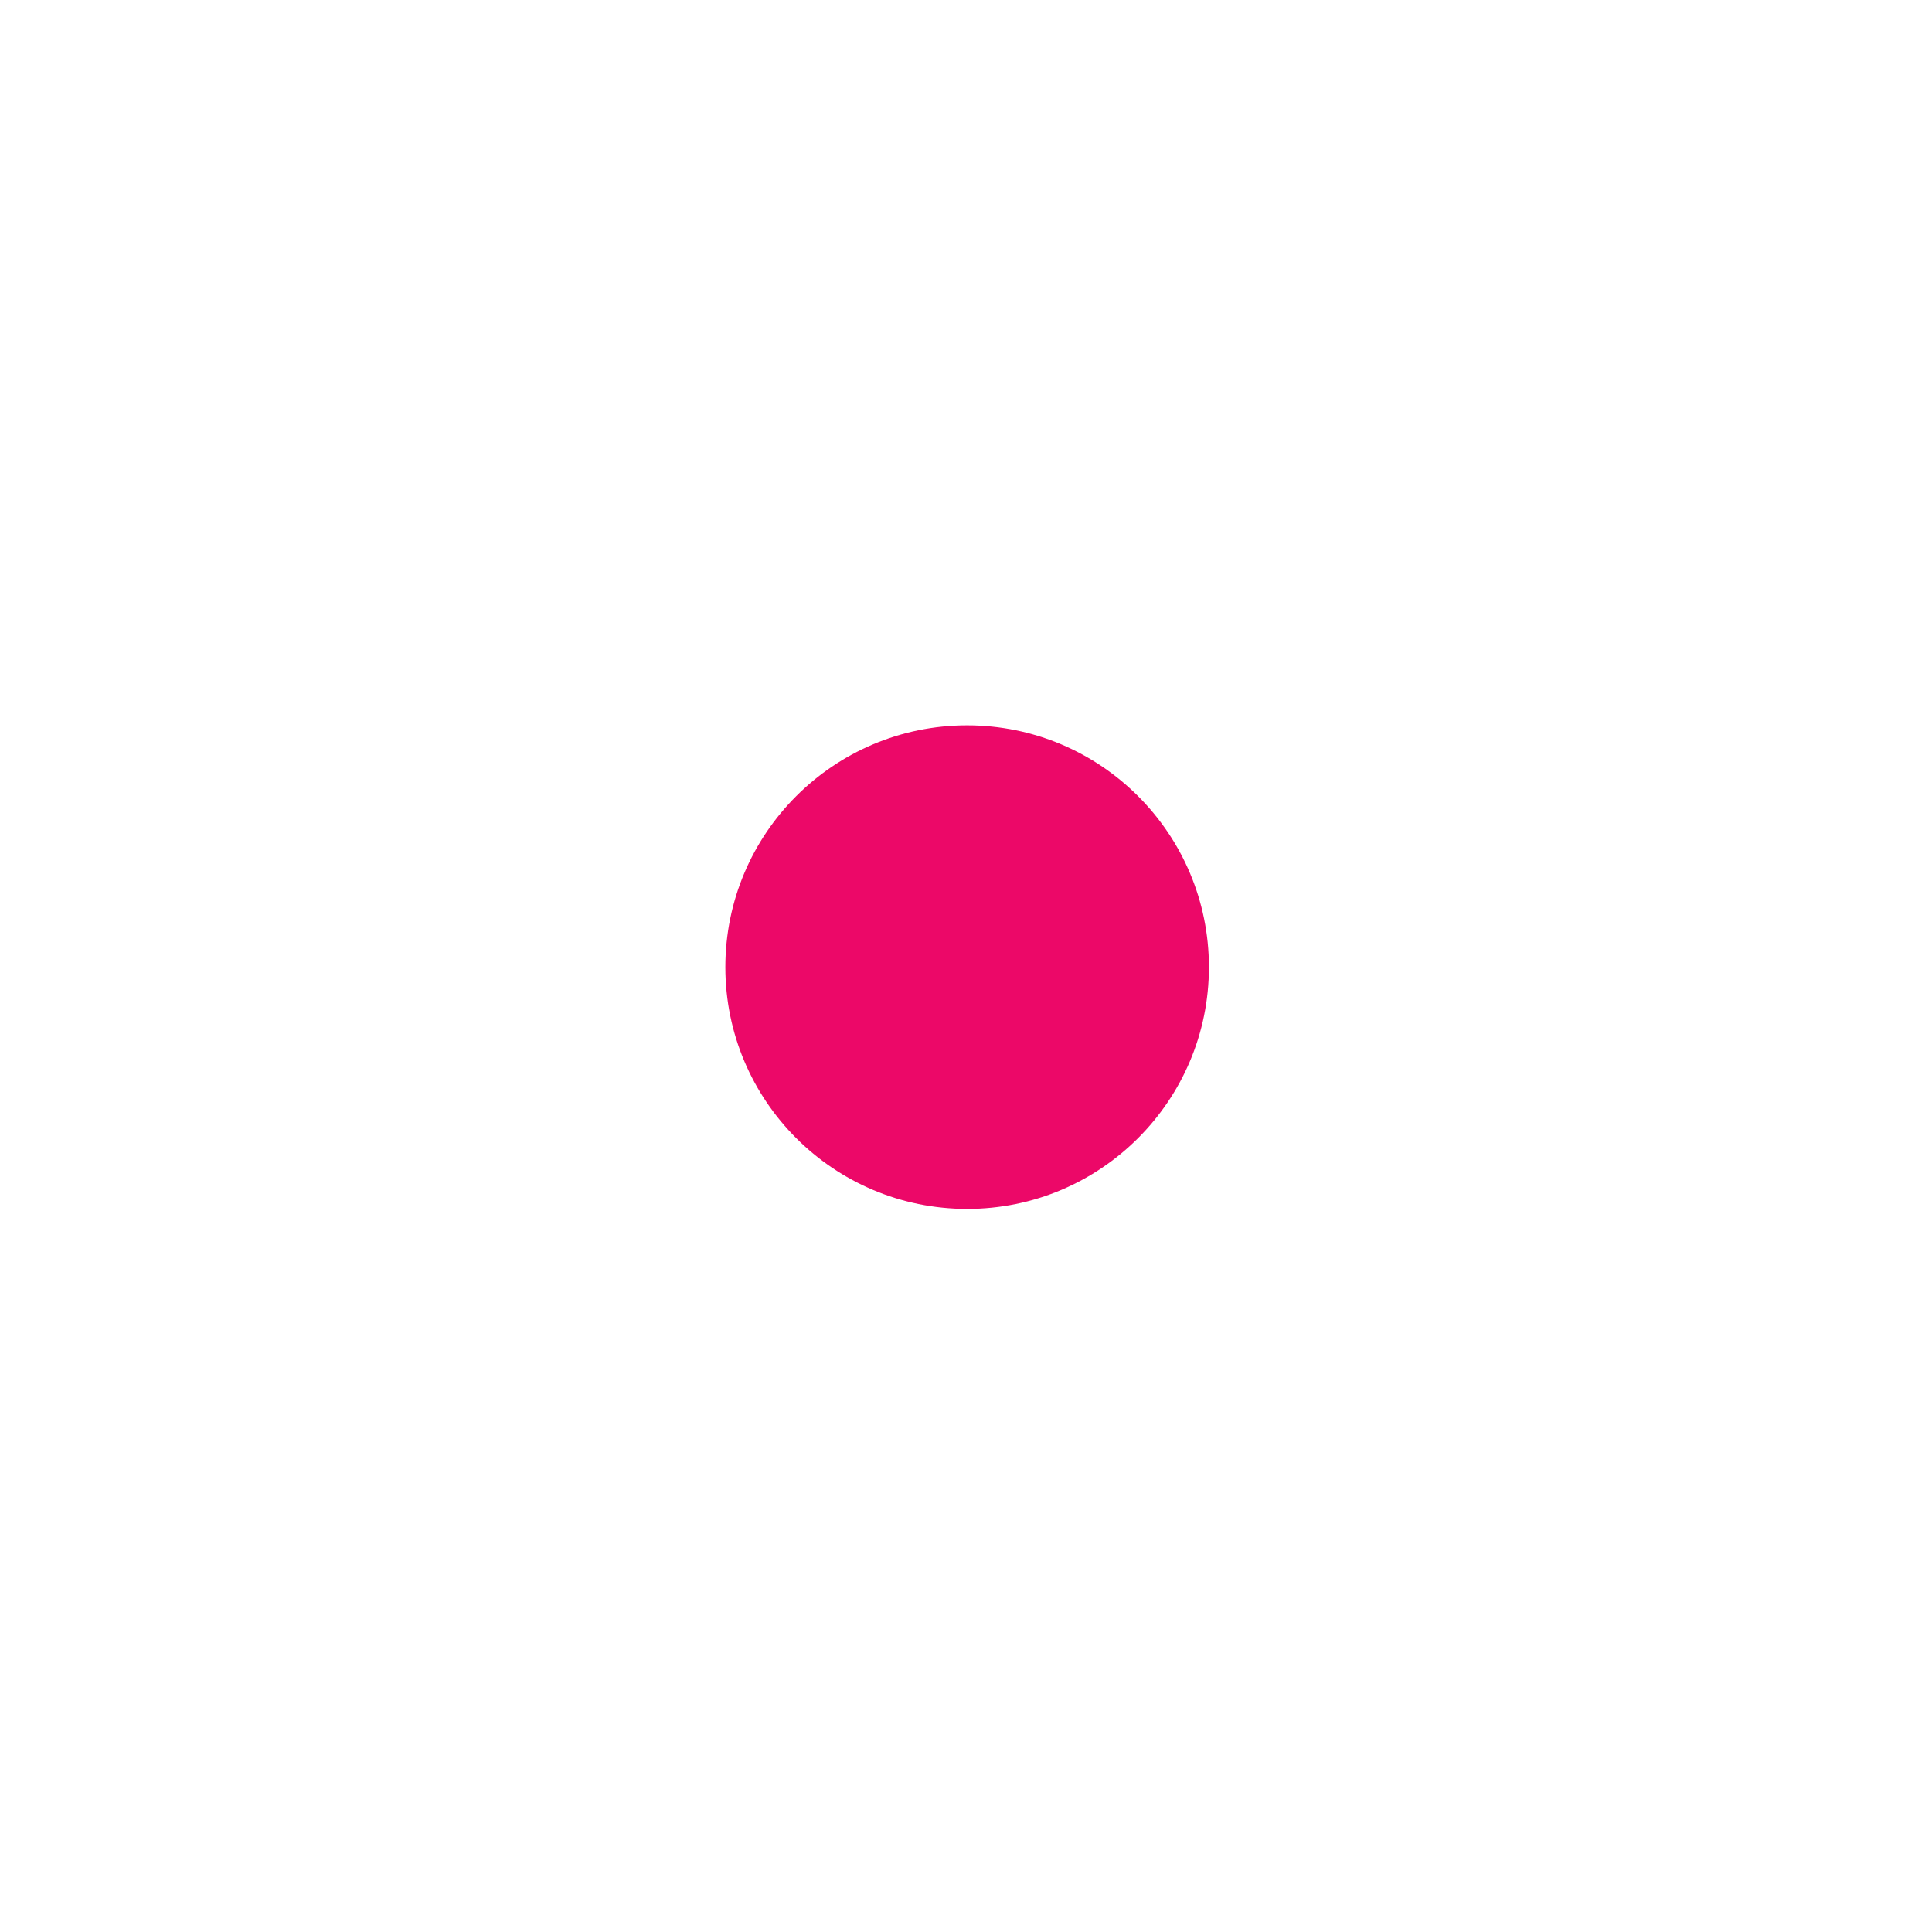
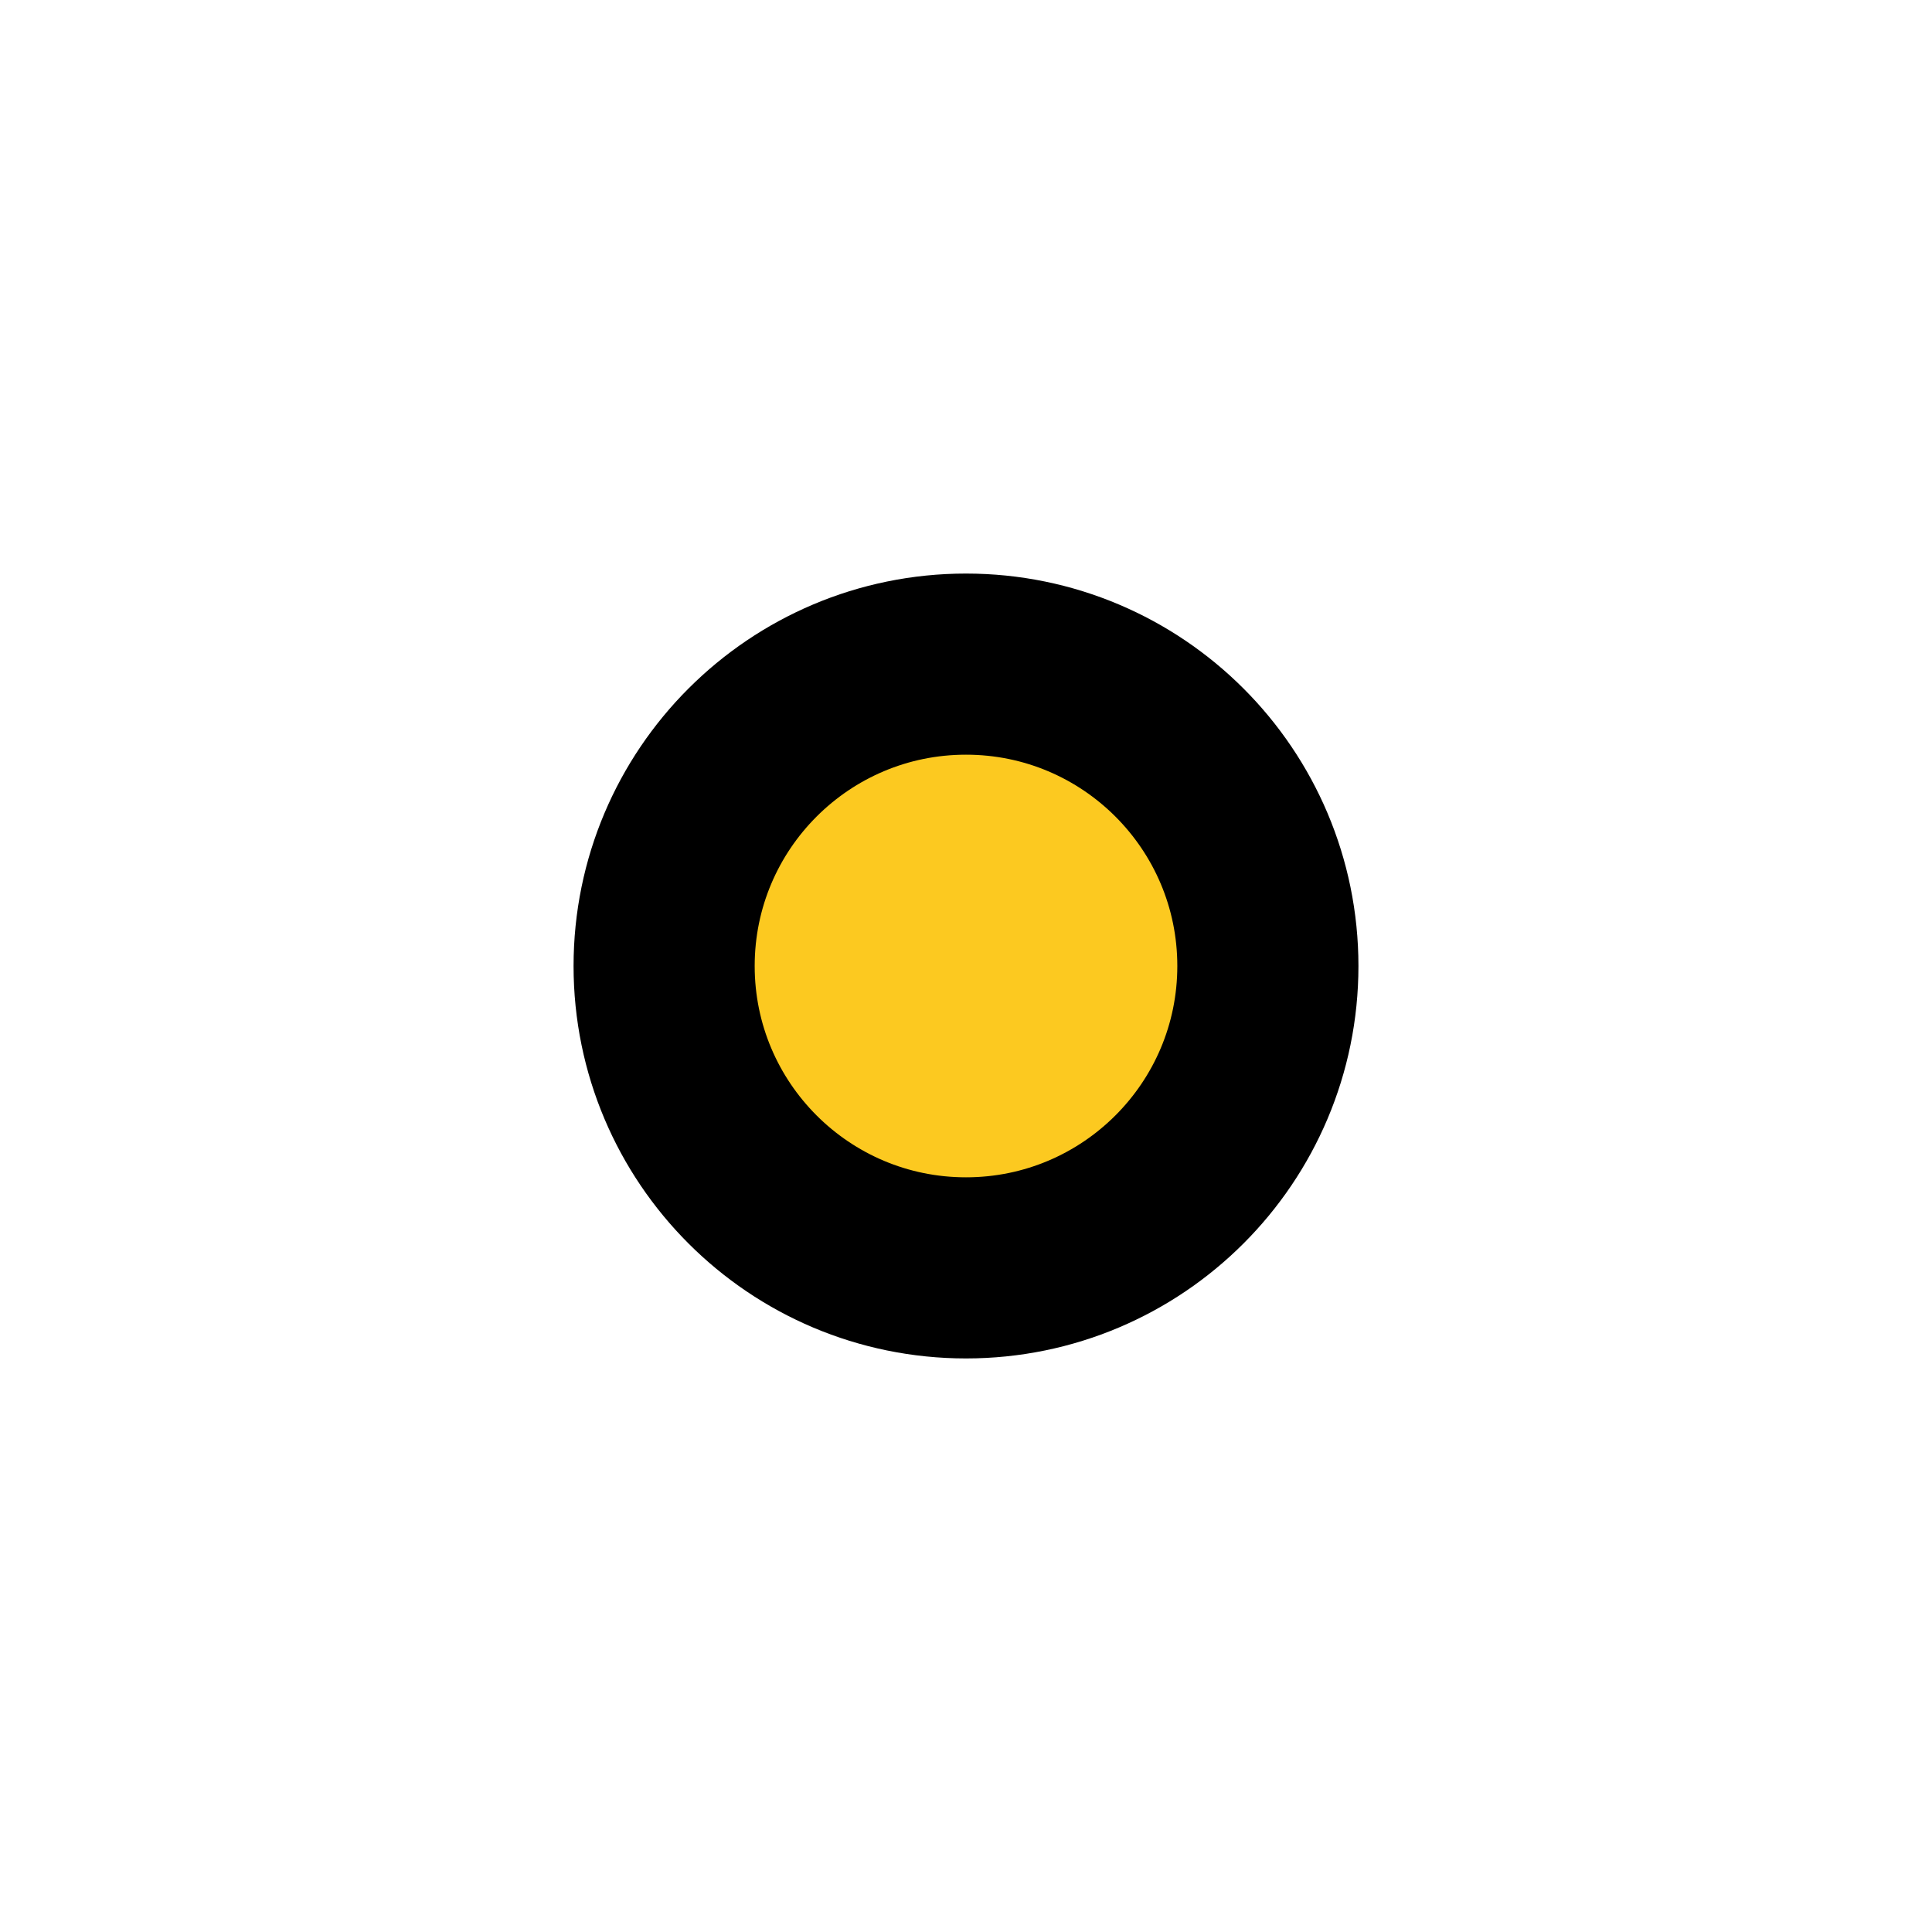
- <svg xmlns="http://www.w3.org/2000/svg" width="32" height="32" version="1.1" viewBox="0 0 8.47 8.47">
-   <circle cx="4.24" cy="4.24" r="1.06" style="fill:#ec0868;stroke-width:0" />
+ <svg xmlns="http://www.w3.org/2000/svg" width="32" height="32" version="1.1" viewBox="0 0 32 32">
+   <circle cx="16" cy="16" r="5" fill="#FCC920" stroke="#000" stroke-width="3" />
</svg>
